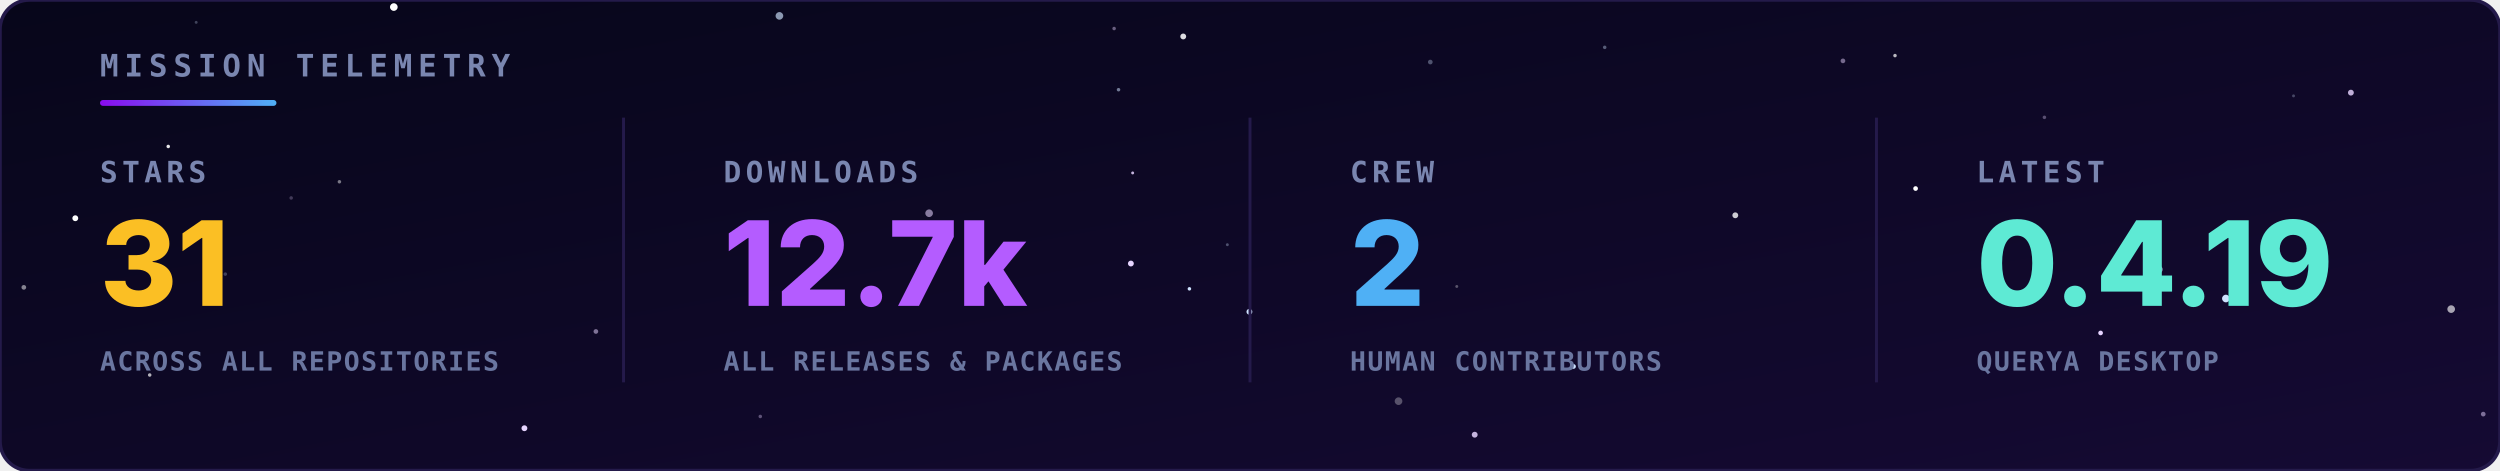
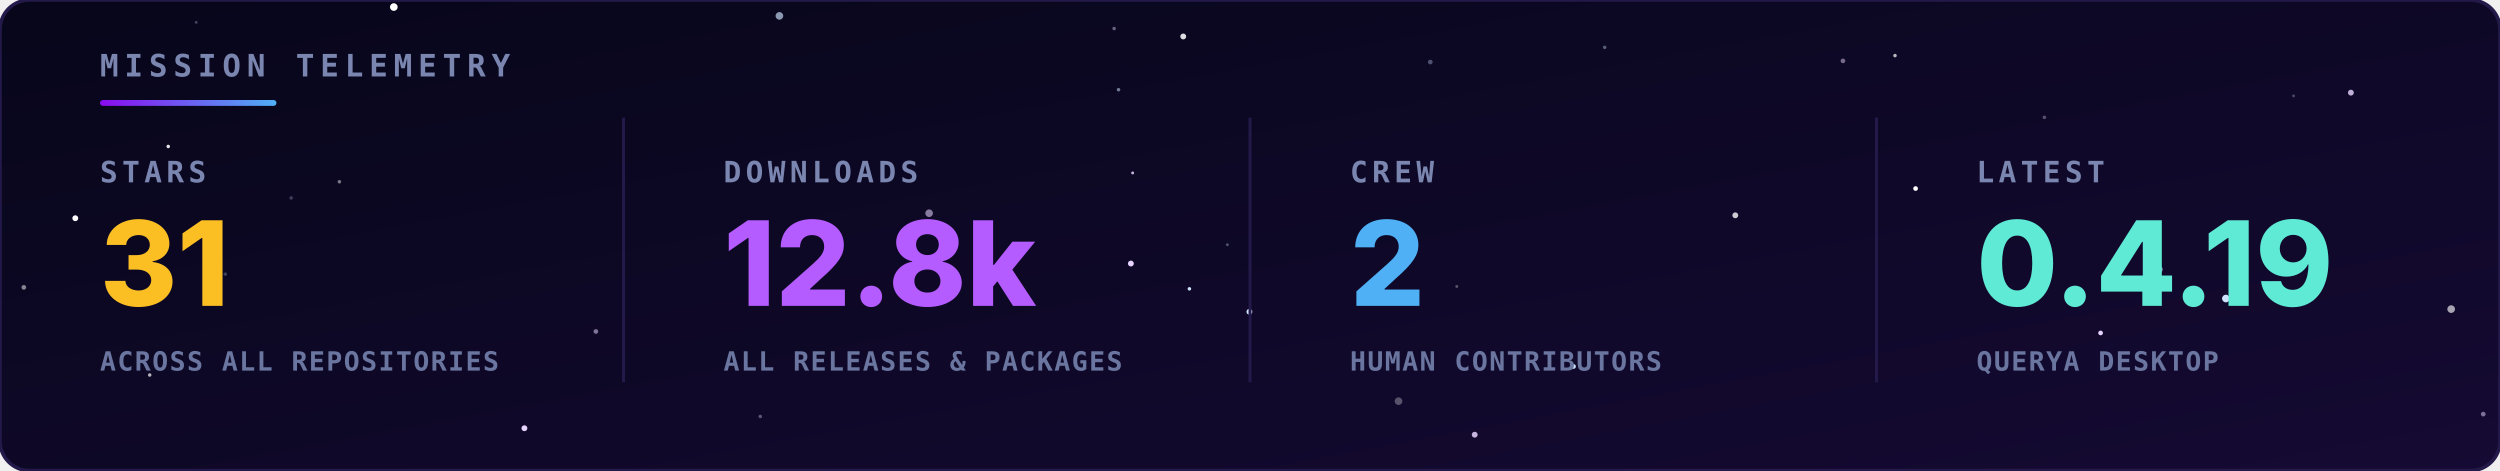
<svg xmlns="http://www.w3.org/2000/svg" viewBox="0 0 850 160" width="100%" height="100%">
  <defs>
    <linearGradient id="bg" x1="0" y1="0" x2="1" y2="1">
      <stop offset="0" stop-color="#07061a" />
      <stop offset="1" stop-color="#150a33" />
    </linearGradient>
    <linearGradient id="rule" x1="0" y1="0" x2="1" y2="0">
      <stop offset="0" stop-color="#8a0bef" />
      <stop offset="1" stop-color="#4fb0f5" />
    </linearGradient>
  </defs>
  <style>
    .hd { font-family: 'JetBrains Mono',monospace; font-size: 10.5px; font-weight: bold; letter-spacing: 2px; fill: #7a86b0; }
    .lbl { font-family: 'JetBrains Mono',monospace; font-size: 10px; font-weight: bold; letter-spacing: 1.5px; fill: #7a86b0; }
    .val { font-family: 'Inter','Segoe UI',Arial,sans-serif; font-size: 40px; font-weight: 800; }
    .sub { font-family: 'JetBrains Mono',monospace; font-size: 9px; font-weight: bold; letter-spacing: 0.5px; fill: #6a76a0; }
  </style>
  <rect width="850" height="160" rx="10" fill="url(#bg)" stroke="#241a4a" stroke-width="1.2" />
  <g>
    <circle cx="384.5" cy="89.6" r="1.0" fill="#e6d4ff">
      <animate attributeName="opacity" values="0.54;0.1;0.54" dur="3.2s" begin="-4.8s" repeatCount="indefinite" />
    </circle>
    <circle cx="404.4" cy="98.2" r="0.6" fill="#cfe3ff">
      <animate attributeName="opacity" values="0.31;0.1;0.31" dur="3.0s" begin="-3.2s" repeatCount="indefinite" />
    </circle>
    <circle cx="756.8" cy="101.5" r="1.3" fill="#cfe3ff">
      <animate attributeName="opacity" values="0.89;0.1;0.89" dur="4.8s" begin="-3.7s" repeatCount="indefinite" />
    </circle>
    <circle cx="133.9" cy="2.4" r="1.3" fill="#ffffff">
      <animate attributeName="opacity" values="0.29;0.1;0.29" dur="3.2s" begin="-1.5s" repeatCount="indefinite" />
    </circle>
    <circle cx="25.6" cy="74.2" r="1.0" fill="#ffffff">
      <animate attributeName="opacity" values="0.63;0.1;0.63" dur="4.3s" begin="-3.8s" repeatCount="indefinite" />
    </circle>
    <circle cx="424.8" cy="106.0" r="1.0" fill="#cfe3ff">
      <animate attributeName="opacity" values="0.68;0.1;0.68" dur="6.0s" begin="-6.0s" repeatCount="indefinite" />
    </circle>
    <circle cx="714.2" cy="113.2" r="0.8" fill="#e6d4ff">
      <animate attributeName="opacity" values="0.74;0.1;0.74" dur="3.5s" begin="-0.4s" repeatCount="indefinite" />
    </circle>
    <circle cx="651.3" cy="64.1" r="0.8" fill="#ffffff">
      <animate attributeName="opacity" values="0.50;0.1;0.50" dur="5.5s" begin="-0.0s" repeatCount="indefinite" />
    </circle>
    <circle cx="178.3" cy="145.6" r="1.0" fill="#e6d4ff">
      <animate attributeName="opacity" values="0.49;0.1;0.49" dur="3.9s" begin="-0.4s" repeatCount="indefinite" />
    </circle>
    <circle cx="535.0" cy="124.6" r="0.8" fill="#cfe3ff">
      <animate attributeName="opacity" values="0.47;0.1;0.47" dur="3.7s" begin="-5.8s" repeatCount="indefinite" />
    </circle>
    <circle cx="644.3" cy="18.9" r="0.6" fill="#ffffff" opacity="0.71" />
    <circle cx="50.9" cy="127.5" r="0.6" fill="#ffffff" opacity="0.69" />
    <circle cx="380.3" cy="30.5" r="0.6" fill="#cfe3ff" opacity="0.52" />
    <circle cx="99.0" cy="67.3" r="0.6" fill="#e6d4ff" opacity="0.25" />
    <circle cx="258.5" cy="141.6" r="0.6" fill="#e6d4ff" opacity="0.37" />
    <circle cx="545.6" cy="16.1" r="0.6" fill="#cfe3ff" opacity="0.39" />
    <circle cx="8.1" cy="97.7" r="0.8" fill="#ffffff" opacity="0.50" />
    <circle cx="76.6" cy="93.2" r="0.6" fill="#cfe3ff" opacity="0.26" />
    <circle cx="315.9" cy="72.5" r="1.3" fill="#e6d4ff" opacity="0.56" />
    <circle cx="115.4" cy="61.8" r="0.6" fill="#ffffff" opacity="0.45" />
    <circle cx="695.1" cy="39.9" r="0.6" fill="#e6d4ff" opacity="0.35" />
    <circle cx="799.3" cy="31.5" r="1.0" fill="#e6d4ff" opacity="0.82" />
    <circle cx="66.7" cy="7.6" r="0.5" fill="#cfe3ff" opacity="0.28" />
    <circle cx="202.6" cy="112.7" r="0.8" fill="#e6d4ff" opacity="0.52" />
    <circle cx="417.3" cy="83.2" r="0.5" fill="#cfe3ff" opacity="0.33" />
    <circle cx="475.5" cy="136.4" r="1.3" fill="#ffffff" opacity="0.30" />
    <circle cx="779.8" cy="32.6" r="0.5" fill="#cfe3ff" opacity="0.29" />
    <circle cx="378.8" cy="9.7" r="0.6" fill="#e6d4ff" opacity="0.43" />
    <circle cx="486.3" cy="21.1" r="0.8" fill="#cfe3ff" opacity="0.34" />
    <circle cx="833.4" cy="105.1" r="1.3" fill="#ffffff" opacity="0.63" />
    <circle cx="501.4" cy="147.8" r="1.0" fill="#e6d4ff" opacity="0.84" />
    <circle cx="265.0" cy="5.4" r="1.3" fill="#cfe3ff" opacity="0.66" />
    <circle cx="57.2" cy="49.8" r="0.6" fill="#ffffff" opacity="0.90" />
    <circle cx="385.1" cy="58.8" r="0.5" fill="#e6d4ff" opacity="0.84" />
    <circle cx="626.6" cy="20.7" r="0.8" fill="#e6d4ff" opacity="0.48" />
    <circle cx="402.3" cy="12.4" r="1.0" fill="#ffffff" opacity="0.86" />
    <circle cx="734.0" cy="91.6" r="1.3" fill="#cfe3ff" opacity="0.68" />
    <circle cx="495.3" cy="97.4" r="0.5" fill="#ffffff" opacity="0.31" />
    <circle cx="844.3" cy="140.8" r="0.8" fill="#e6d4ff" opacity="0.50" />
    <circle cx="590.0" cy="73.2" r="1.0" fill="#ffffff" opacity="0.79" />
  </g>
  <text x="34" y="26" class="hd">MISSION TELEMETRY</text>
  <rect x="34" y="34" width="60" height="2" rx="1" fill="url(#rule)" />
  <text x="34" y="62" class="lbl">STARS</text>
  <text x="34" y="104" class="val" fill="#fbbf24">31</text>
  <text x="34" y="126" class="sub">ACROSS ALL REPOSITORIES</text>
  <text x="246" y="62" class="lbl">DOWNLOADS</text>
-   <text x="246" y="104" class="val" fill="#b45cff">12.7k</text>
+   <text x="246" y="104" class="val" fill="#b45cff">12.8k</text>
  <text x="246" y="126" class="sub">ALL RELEASES &amp; PACKAGES</text>
  <line x1="212" y1="40" x2="212" y2="130" stroke="#241a4a" />
  <text x="459" y="62" class="lbl">CREW</text>
  <text x="459" y="104" class="val" fill="#4fb0f5">2</text>
  <text x="459" y="126" class="sub">HUMAN CONTRIBUTORS</text>
  <line x1="425" y1="40" x2="425" y2="130" stroke="#241a4a" />
  <text x="672" y="62" class="lbl">LATEST</text>
  <text x="672" y="104" class="val" fill="#5eead4">0.4.19</text>
  <text x="672" y="126" class="sub">QUERYA DESKTOP</text>
  <line x1="638" y1="40" x2="638" y2="130" stroke="#241a4a" />
</svg>
